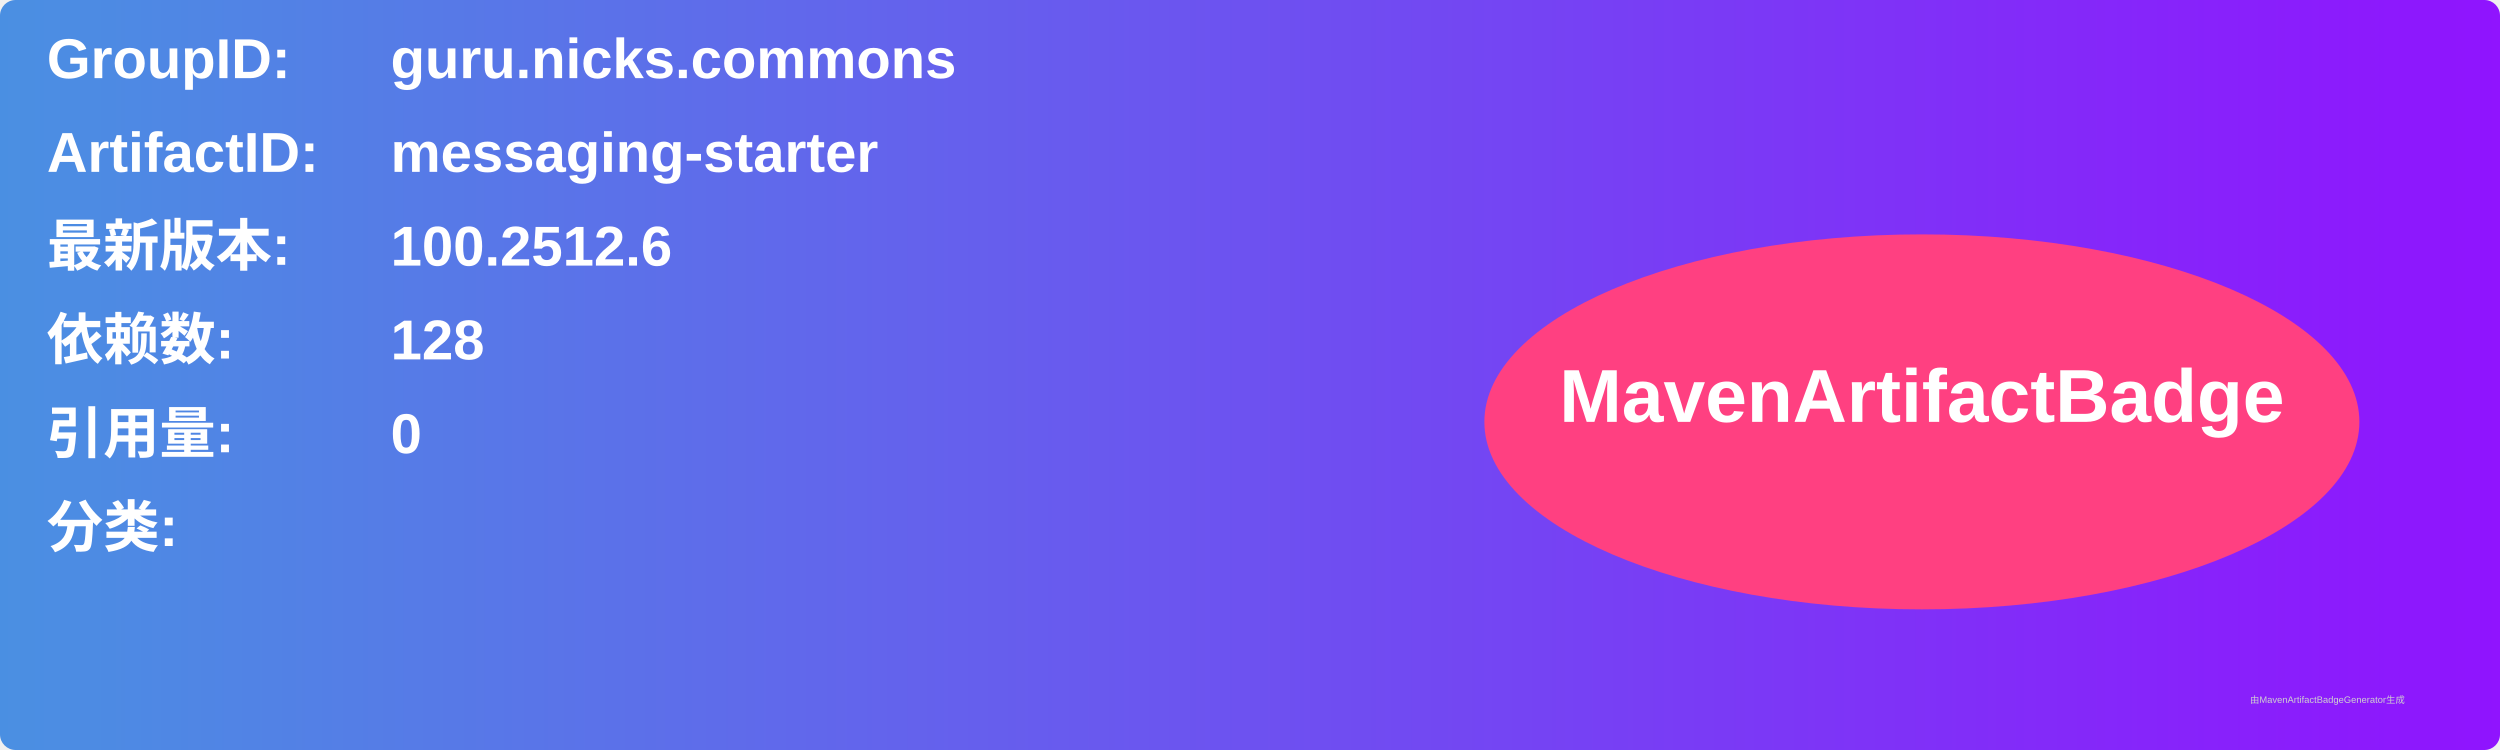
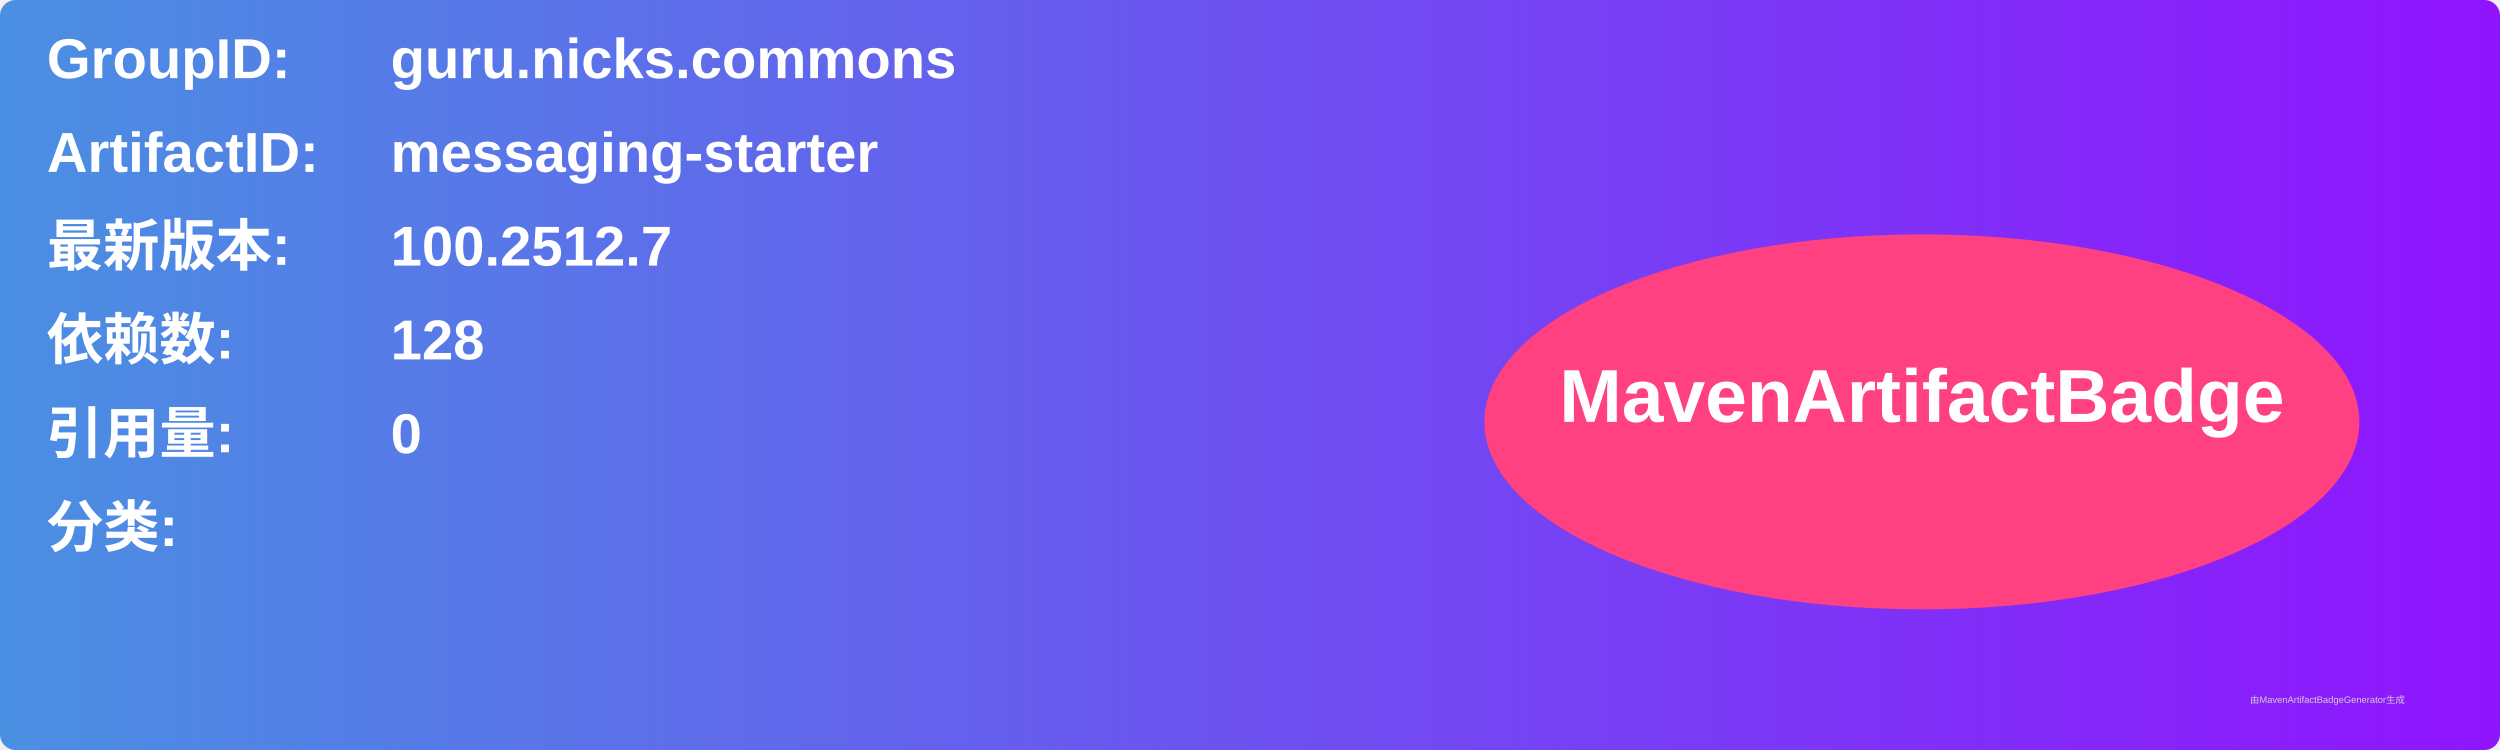
<svg xmlns="http://www.w3.org/2000/svg" width="800" height="240" viewBox="0 0 800 240">
  <linearGradient id="grad" x1="0%" y1="0%" x2="100%" y2="0%">
    <stop offset="0%" stop-color="#4a90e2" />
    <stop offset="100%" stop-color="#9013fe" />
  </linearGradient>
  <rect width="100%" height="100%" rx="5" ry="5" fill="url(#grad)" />
  <g transform="translate(15, 15)">
    <text x="0" y="10" font-family="Arial" font-size="18" fill="white" font-weight="bold" width="260">GroupID:</text>
    <text x="110" y="10" font-family="Arial" font-size="18" fill="white" font-weight="bold" width="460">guru.nicks.commons</text>
    <text x="0" y="40" font-family="Arial" font-size="18" fill="white" font-weight="bold" width="260">ArtifactID:</text>
    <text x="110" y="40" font-family="Arial" font-size="18" fill="white" font-weight="bold" width="460">messaging-starter</text>
    <text x="0" y="70" font-family="Arial" font-size="18" fill="white" font-weight="bold">最新版本:</text>
    <text x="110" y="70" font-family="Arial" font-size="18" fill="white" font-weight="bold">
-       <tspan font-weight="bold">100.2512.6</tspan>
+       <tspan font-weight="bold">100.2512.7</tspan>
    </text>
    <text x="0" y="100" font-family="Arial" font-size="18" fill="white" font-weight="bold">依赖数: </text>
    <text x="110" y="100" font-family="Arial" font-size="18" fill="white">
      <tspan font-weight="bold">128</tspan>
    </text>
    <text x="0" y="130" font-family="Arial" font-size="18" fill="white" font-weight="bold">引用量: </text>
    <text x="110" y="130" font-family="Arial" font-size="18" fill="white">
      <tspan font-weight="bold">0</tspan>
    </text>
    <text x="0" y="160" font-family="Arial" font-size="18" fill="white" font-weight="bold">分类:</text>
    <text x="10" y="190" font-family="Arial" font-size="10" fill="white">
      <tspan font-weight="bold" />
    </text>
    <ellipse cx="600" cy="120" rx="140" ry="60" fill="#ff4081" />
    <text x="600" y="120" text-anchor="middle" font-family="Arial" font-size="24" fill="white" font-weight="bold">MavenArtifactBadge</text>
  </g>
  <text x="720" y="225" font-family="Arial" font-size="3" fill="#d0d0d0">由MavenArtifactBadgeGenerator生成</text>
</svg>
